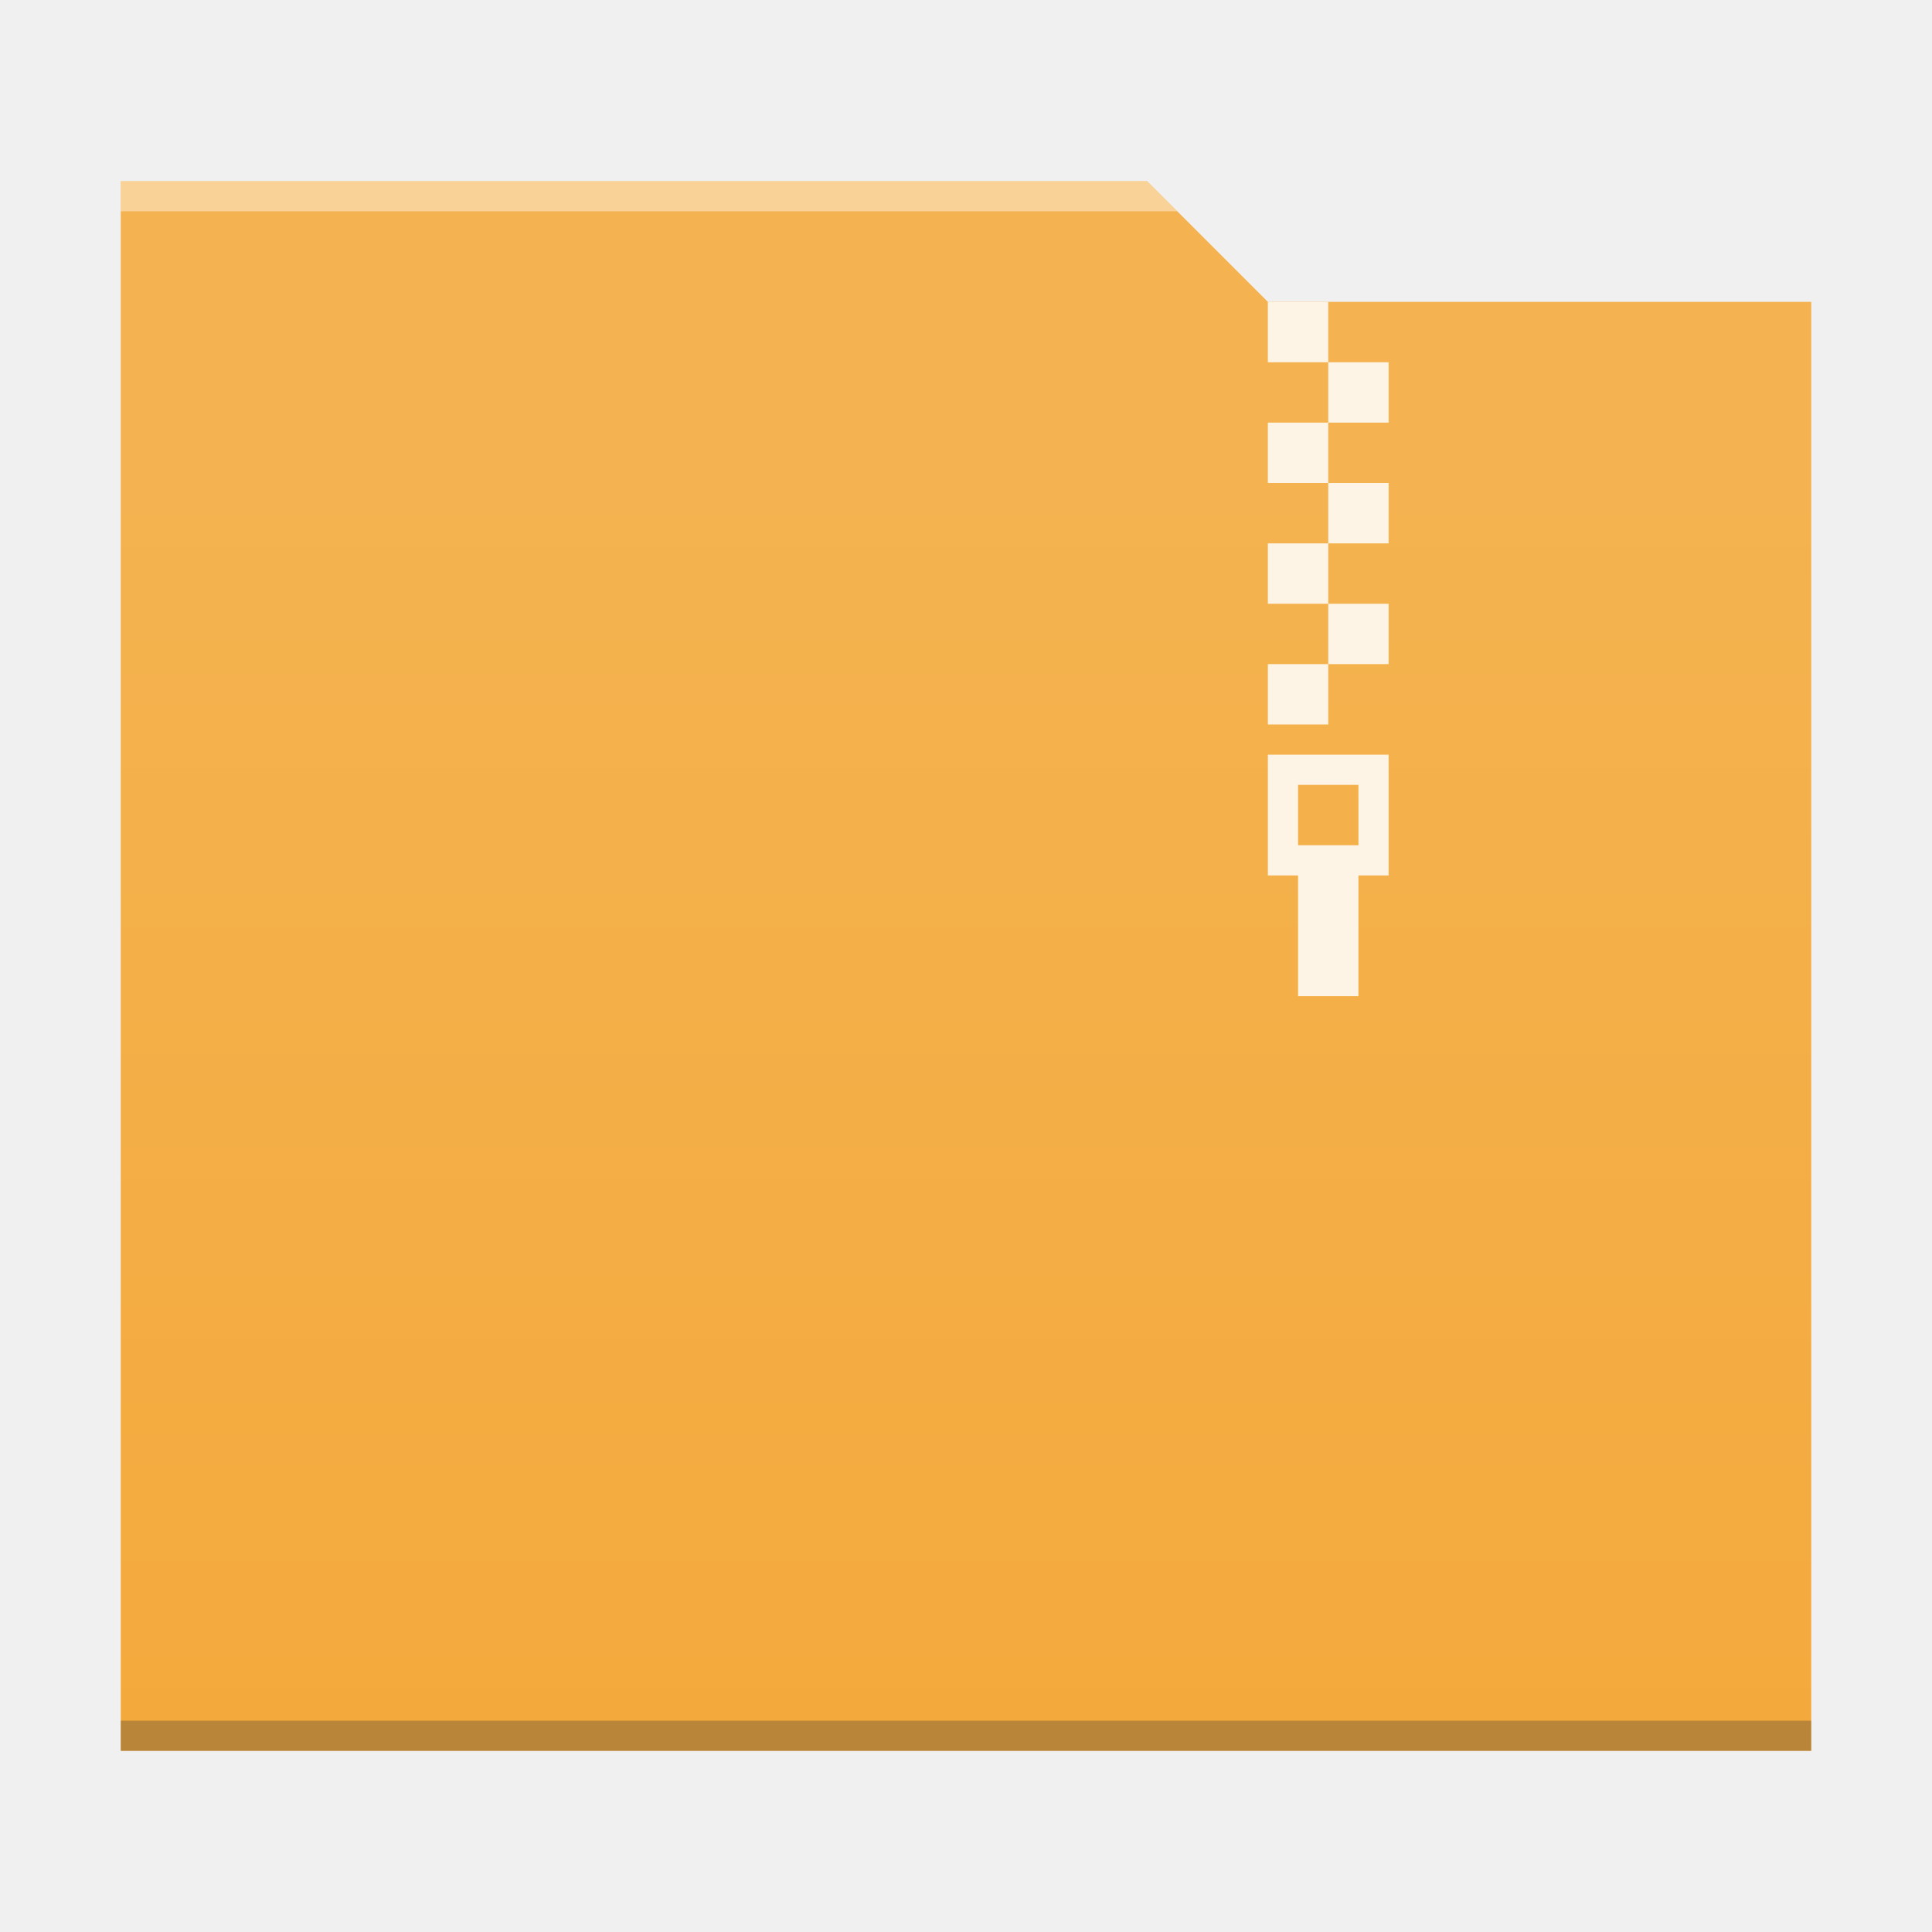
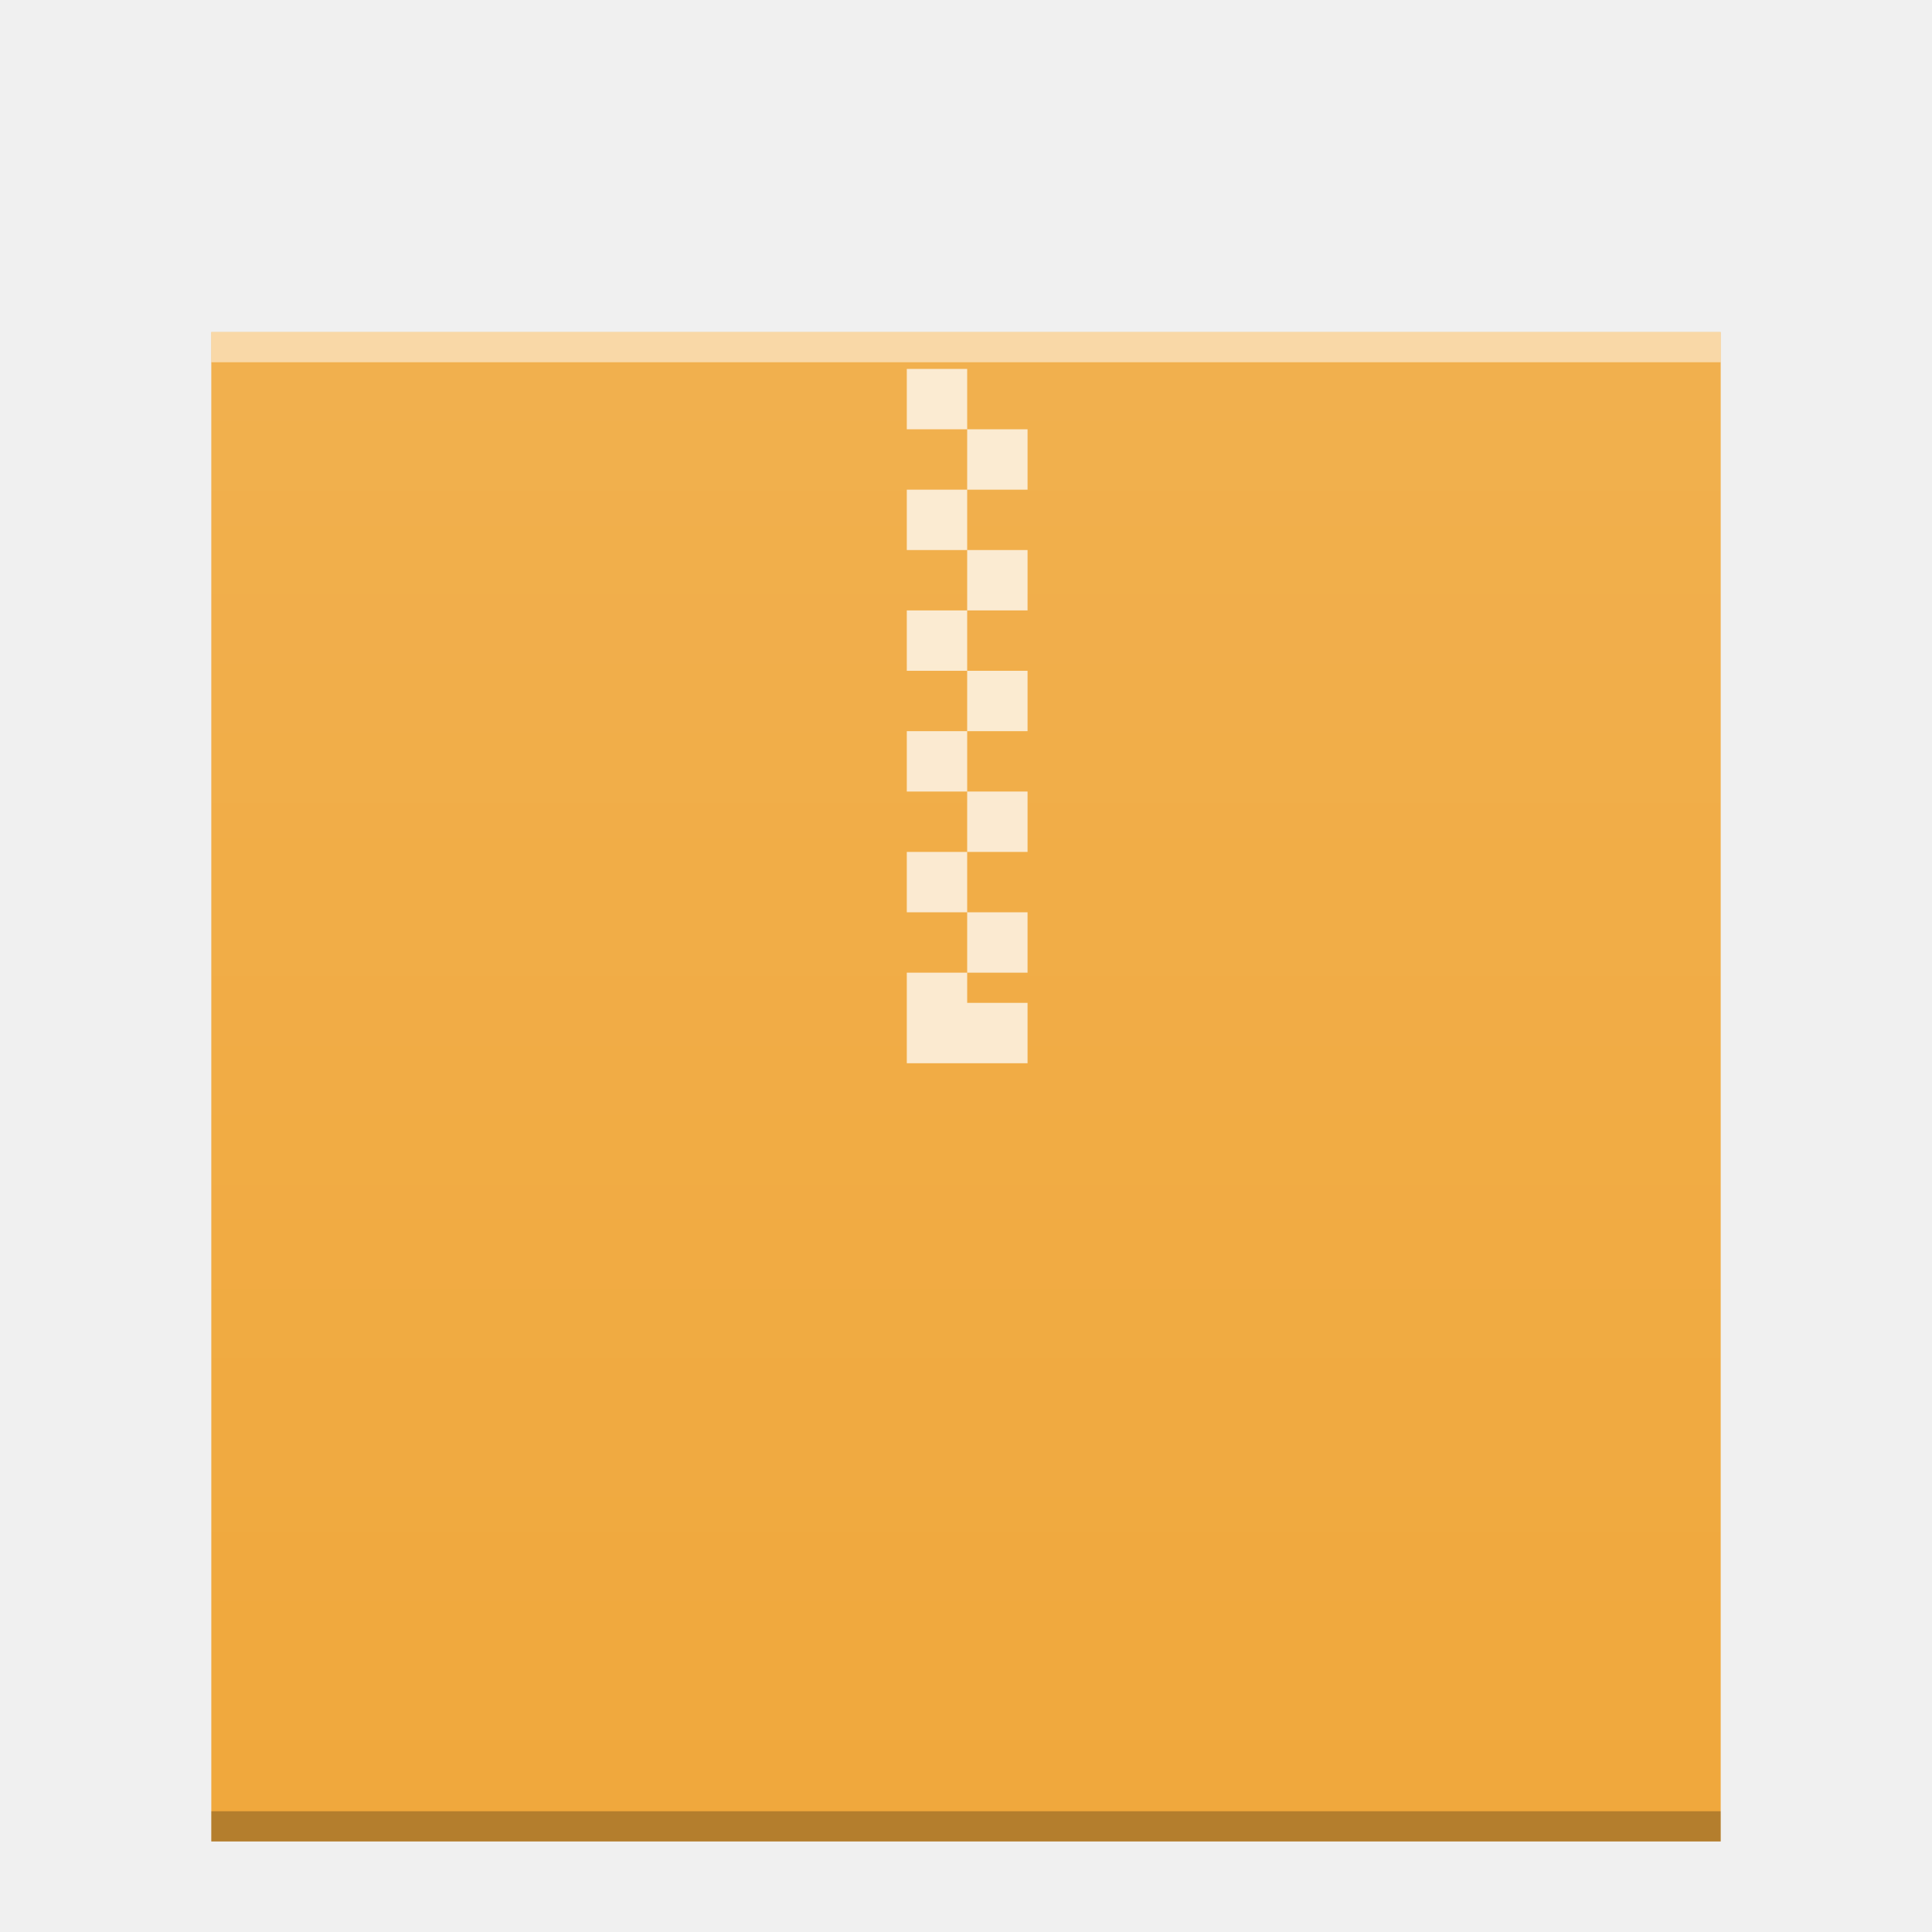
<svg xmlns="http://www.w3.org/2000/svg" xmlns:xlink="http://www.w3.org/1999/xlink" width="64" version="1.1" viewBox="0 0 64 64" height="64" id="svg2">
  <defs id="defs4">
    <linearGradient id="linearGradient4300-2">
      <stop style="stop-color:#f4a93c" id="stop4302-4" />
      <stop offset="1" style="stop-color:#f4b350" id="stop4304-1" />
    </linearGradient>
-     <linearGradient xlink:href="#linearGradient4300-2" id="linearGradient4178" y1="541.798" y2="499.784" x2="0" gradientUnits="userSpaceOnUse" gradientTransform="matrix(-1,0,0,0.9996746,448.5714,-483.6216)" />
+     <linearGradient id="linearGradient6251">
+       <stop style="stop-color:#ffffff;stop-opacity:0" offset="0" id="stop6253" />
+       <stop style="stop-color:#ffffff;stop-opacity:0.2" offset="1" id="stop6255" />
+     </linearGradient>
+     <linearGradient xlink:href="#linearGradient6251" id="linearGradient4850" gradientUnits="userSpaceOnUse" gradientTransform="matrix(1,0,0,0.8458734,-47,-272.7346)" x1="58" y1="393.953" x2="58" y2="324.659" />
  </defs>
-   <path style="fill:url(#linearGradient4178);fill-opacity:1.0" d="m 38,6 4,4 18,0 0,48 L 4,58 4,6 Z" id="rect4113" />
-   <path style="fill:#2e3132;fill-opacity:0.294" id="path4151-2" d="m 4,58 56,0 0,-1 -56,0 c 0,-1e-4 0,1 0,1 z" />
-   <path style="fill:#fef4e6;fill-opacity:1" d="M 42 10 L 42 12 L 44 12 L 44 10 L 42 10 z M 44 12 L 44 14 L 46 14 L 46 12 L 44 12 z M 44 14 L 42 14 L 42 16 L 44 16 L 44 14 z M 44 16 L 44 18 L 46 18 L 46 16 L 44 16 z M 44 18 L 42 18 L 42 20 L 44 20 L 44 18 z M 44 20 L 44 22 L 46 22 L 46 20 L 44 20 z M 44 22 L 42 22 L 42 24 L 44 24 L 44 22 z M 42 25 L 42 29 L 43 29 L 43 33 L 45 33 L 45 29 L 46 29 L 46 25 L 42 25 z M 43 26 L 45 26 L 45 28 L 43 28 L 43 26 z " id="rect4173-3" />
-   <path style="fill:#ffffff;fill-opacity:0.41" d="M 4,6 4,7 39,7 38,6 4,6 Z" id="rect4236-5" />
+   <g id="g4258">
+     <rect y="11" x="7" height="50" width="50" id="rect4838" style="color:#000000;clip-rule:nonzero;display:inline;overflow:visible;visibility:visible;opacity:1;isolation:auto;mix-blend-mode:normal;color-interpolation:sRGB;color-interpolation-filters:linearRGB;solid-color:#000000;solid-opacity:1;fill:#f0a83c;fill-opacity:1;fill-rule:nonzero;stroke:none;stroke-width:1;stroke-linecap:butt;stroke-linejoin:miter;stroke-miterlimit:4;stroke-dasharray:none;stroke-dashoffset:0;stroke-opacity:1;marker:none;color-rendering:auto;image-rendering:auto;shape-rendering:auto;text-rendering:auto;enable-background:accumulate;filter-blend-mode:normal;filter-gaussianBlur-deviation:0" />
+     <rect width="50" x="7" y="60" height="1" style="color:#000000;clip-rule:nonzero;display:inline;overflow:visible;visibility:visible;opacity:0.25;isolation:auto;mix-blend-mode:normal;color-interpolation:sRGB;color-interpolation-filters:linearRGB;solid-color:#000000;solid-opacity:1;fill:#000000;fill-opacity:1;fill-rule:nonzero;stroke-width:1;stroke-linecap:butt;stroke-linejoin:miter;stroke-miterlimit:4;stroke-dasharray:none;stroke-dashoffset:0;stroke-opacity:1;color-rendering:auto;image-rendering:auto;shape-rendering:auto;text-rendering:auto;enable-background:accumulate;filter-blend-mode:normal;filter-gaussianBlur-deviation:0" id="rect4840" />
+     <rect width="50" x="7" y="11" height="1" style="color:#000000;clip-rule:nonzero;display:inline;overflow:visible;visibility:visible;opacity:0.5;isolation:auto;mix-blend-mode:normal;color-interpolation:sRGB;color-interpolation-filters:linearRGB;solid-color:#000000;solid-opacity:1;fill:#ffffff;fill-opacity:1;fill-rule:nonzero;stroke-width:1;stroke-linecap:butt;stroke-linejoin:miter;stroke-miterlimit:4;stroke-dasharray:none;stroke-dashoffset:0;stroke-opacity:1;color-rendering:auto;image-rendering:auto;shape-rendering:auto;text-rendering:auto;enable-background:accumulate;filter-blend-mode:normal;filter-gaussianBlur-deviation:0" id="rect4842" />
+     <path id="path4846" d="m 32.039,12.221 -2,-10e-6 0,2 2,10e-6 z m 0,2 0,2 2,0 0,-2 z m 0,2 -2,0 0,2 2,0 z m 0,2 0,2 2,0 0,-2 z m 0,2 -2,0 0,2 2,0 z m 0,2 0,2 2,0 0,-2 z m 0,2 -2,0 0,2 2,0 z m 0,2 0,2 2,0 0,-2 z m 0,2 -2,0 0,2 2,0 z m 0,2 0,2 2,0 0,-2 z m 0,2 -2,0 0,2 0,1 4,0 0,-1 0,-1 -2,0 z" style="color:#000000;clip-rule:nonzero;display:inline;overflow:visible;visibility:visible;opacity:0.75;isolation:auto;mix-blend-mode:normal;color-interpolation:sRGB;color-interpolation-filters:linearRGB;solid-color:#000000;solid-opacity:1;fill:#ffffff;fill-opacity:1;fill-rule:nonzero;stroke-width:1;stroke-linecap:butt;stroke-linejoin:miter;stroke-miterlimit:4;stroke-dasharray:none;stroke-dashoffset:0;stroke-opacity:1;color-rendering:auto;image-rendering:auto;shape-rendering:auto;text-rendering:auto;enable-background:accumulate;filter-blend-mode:normal;filter-gaussianBlur-deviation:0" />
+     <rect style="color:#000000;clip-rule:nonzero;display:inline;overflow:visible;visibility:visible;opacity:0.552;isolation:auto;mix-blend-mode:normal;color-interpolation:sRGB;color-interpolation-filters:linearRGB;solid-color:#000000;solid-opacity:1;fill:url(#linearGradient4850);fill-opacity:1;fill-rule:nonzero;stroke:none;stroke-width:1;stroke-linecap:butt;stroke-linejoin:miter;stroke-miterlimit:4;stroke-dasharray:none;stroke-dashoffset:0;stroke-opacity:1;marker:none;color-rendering:auto;image-rendering:auto;shape-rendering:auto;text-rendering:auto;enable-background:accumulate" id="rect4848" width="50" height="50" x="7" y="11" />
+   </g>
</svg>
